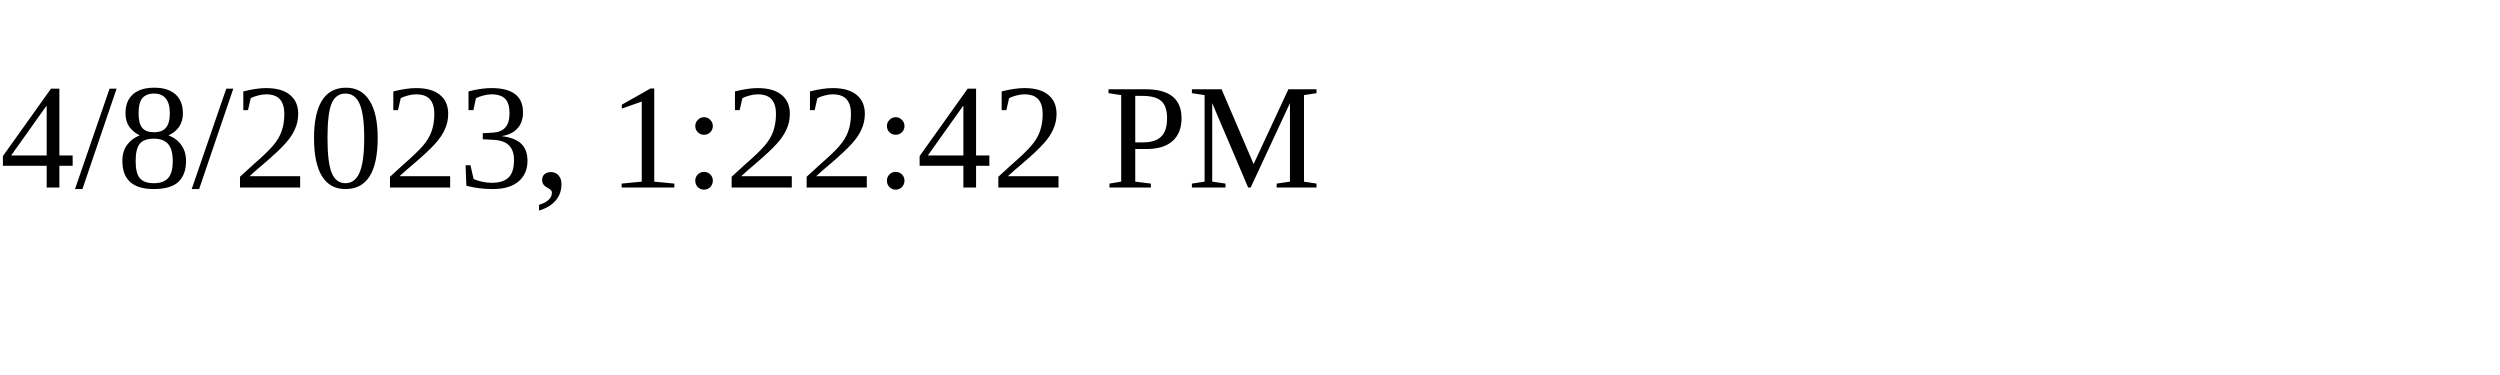
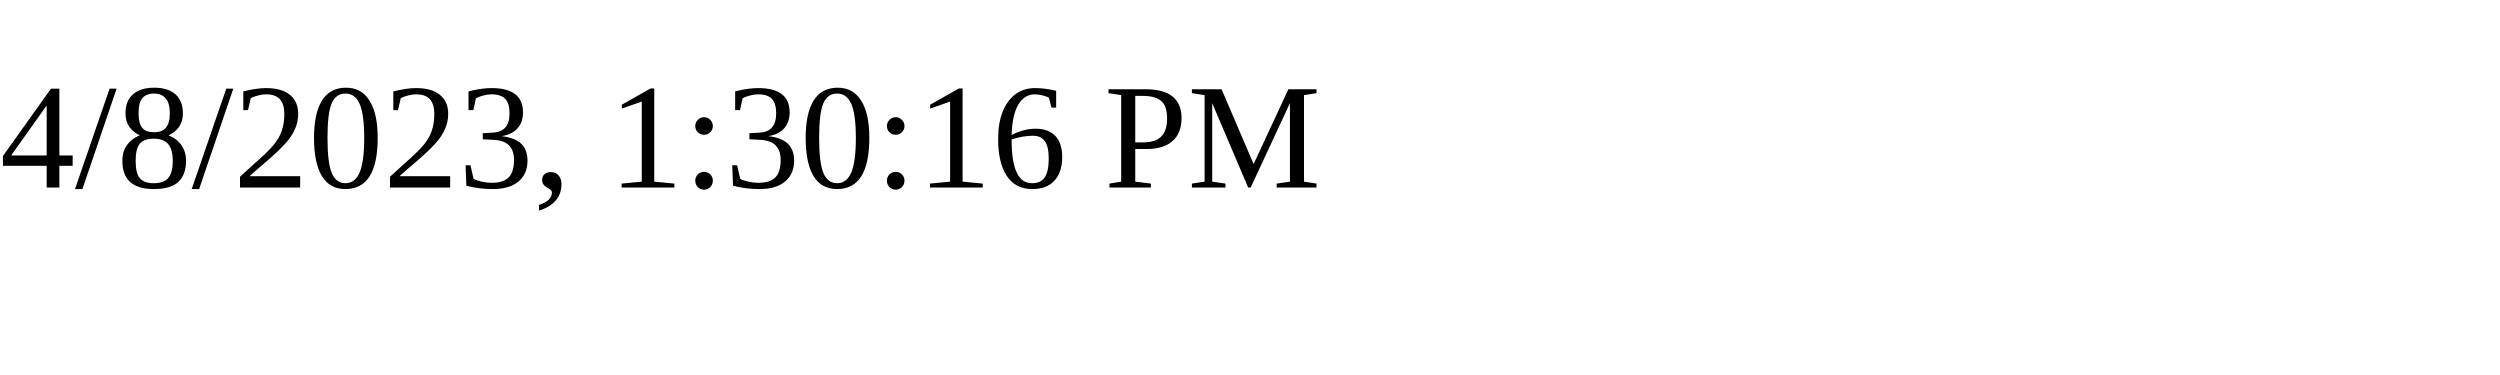
<svg xmlns="http://www.w3.org/2000/svg" height="30" width="200">
-   <text x="0" y="15">4/8/2023, 1:22:42 PM</text>
+   <text x="0" y="15">4/8/2023, 1:30:16 PM</text>
</svg>
